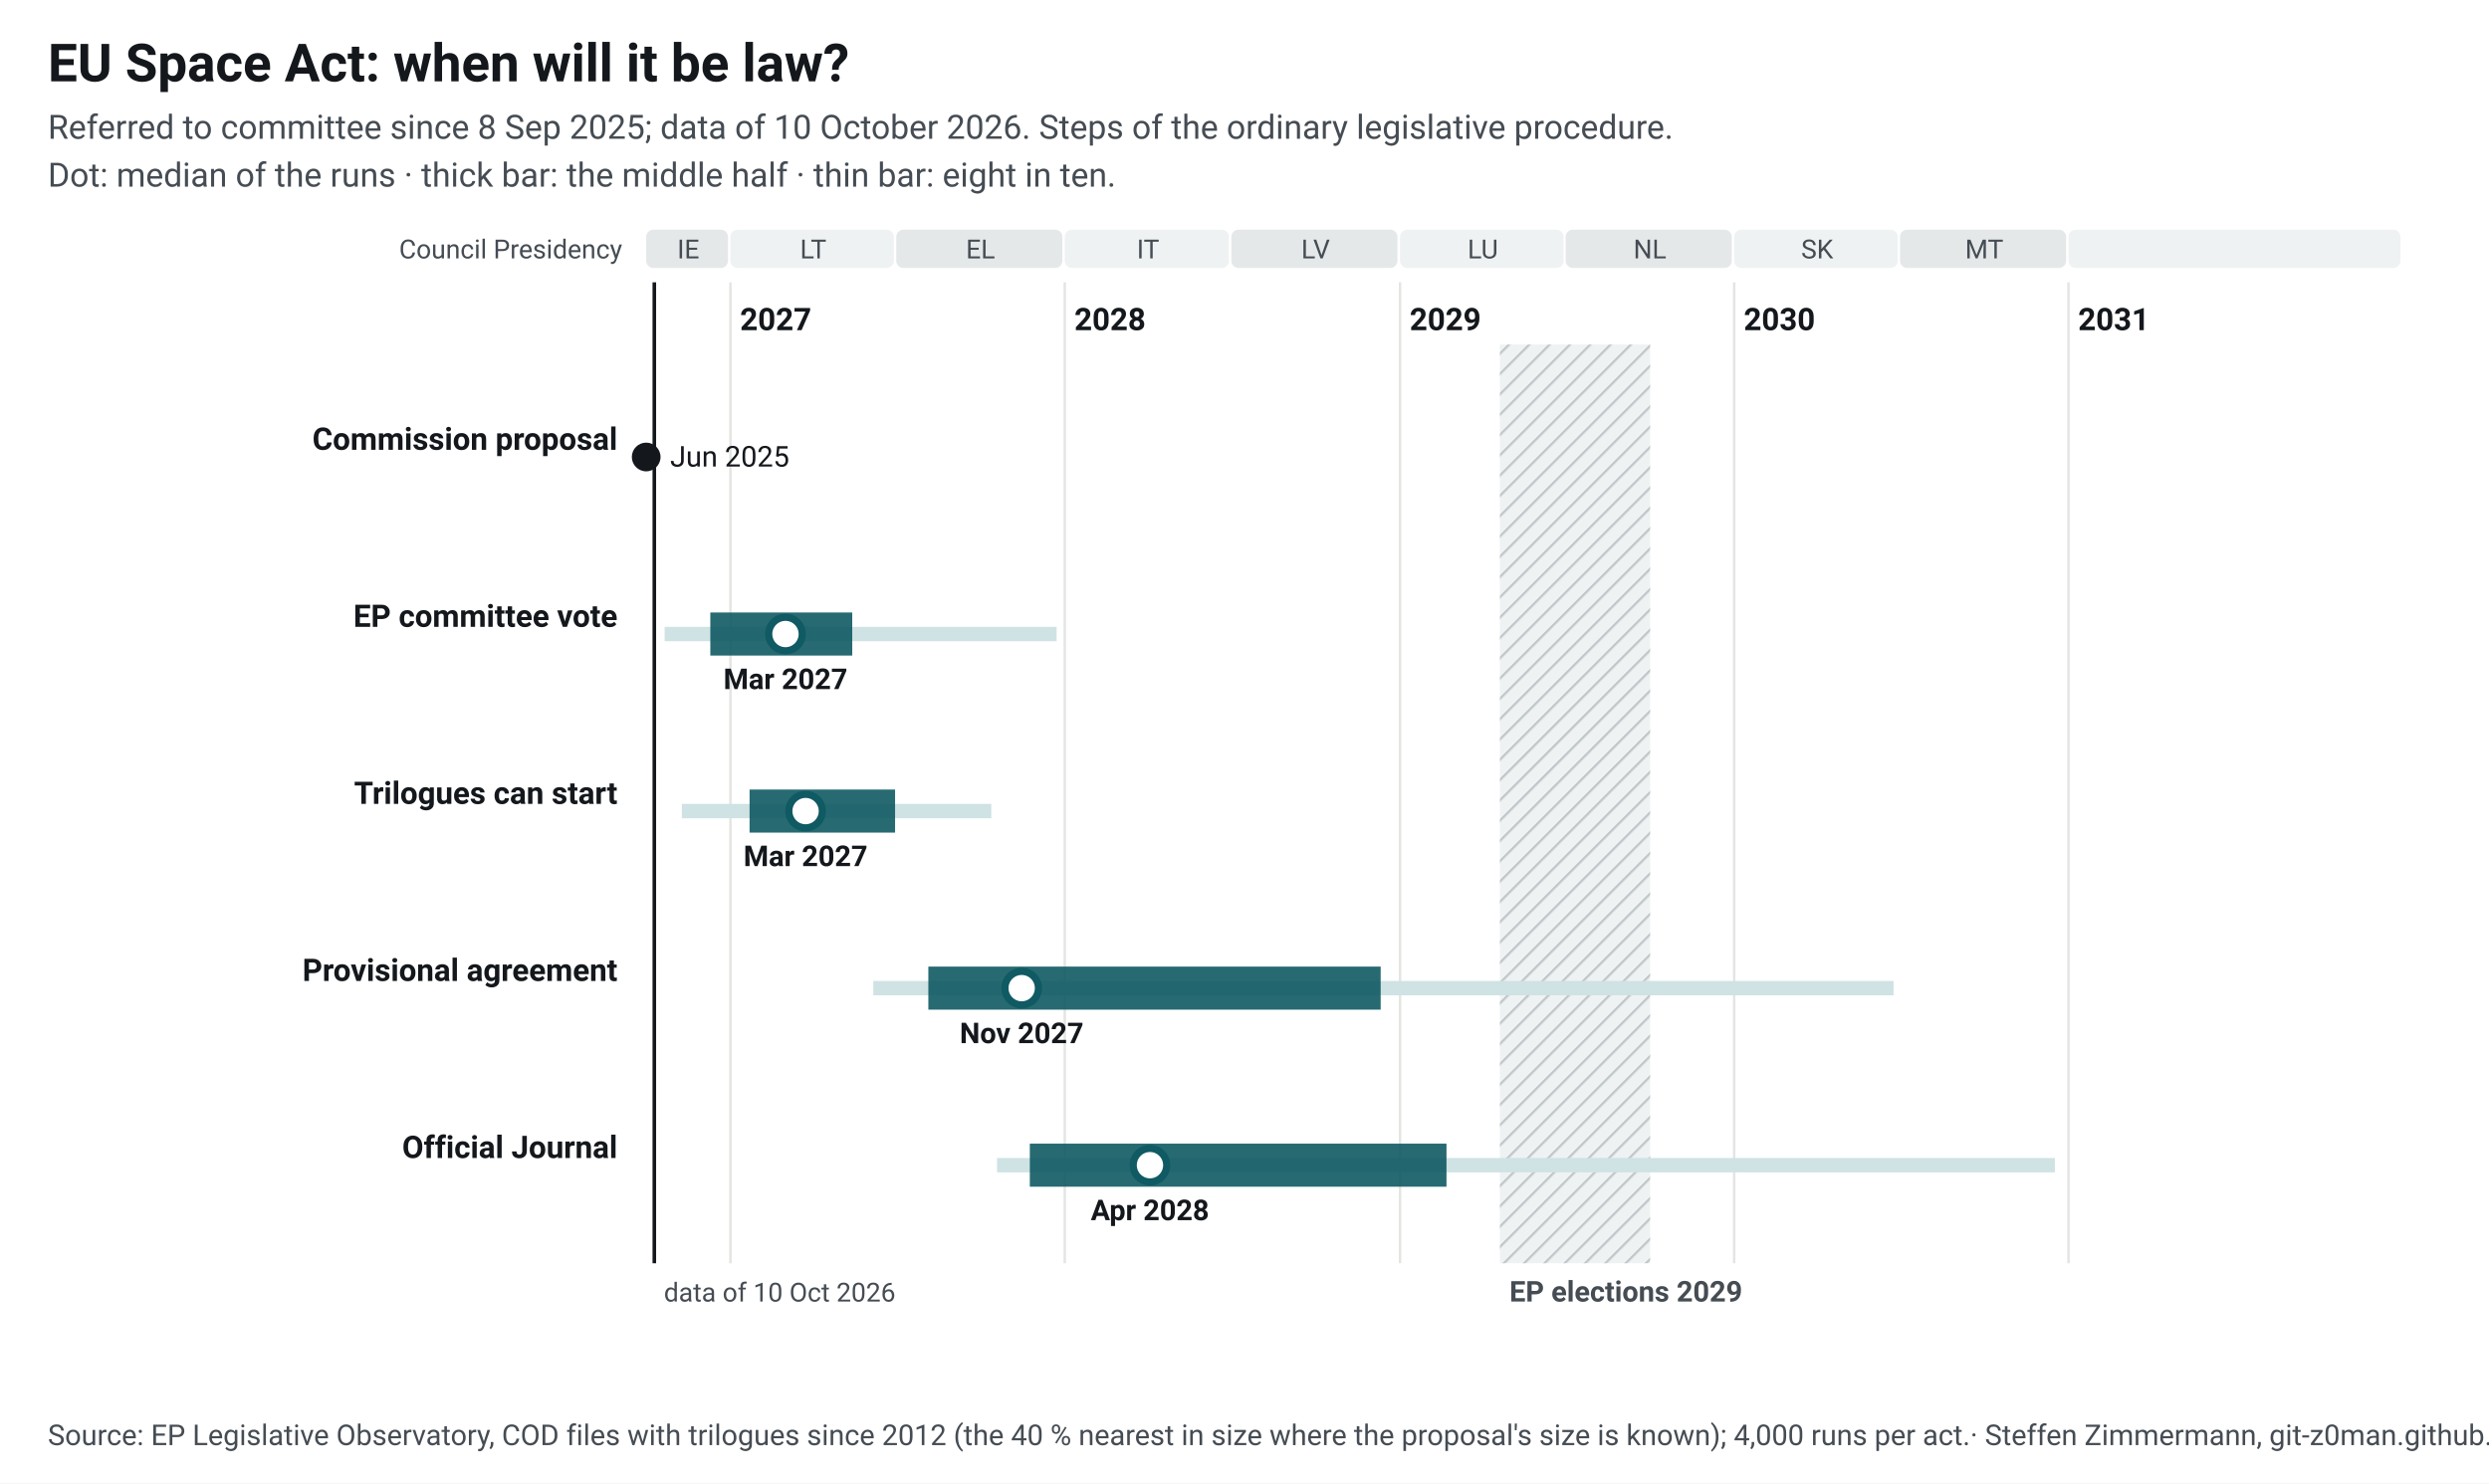
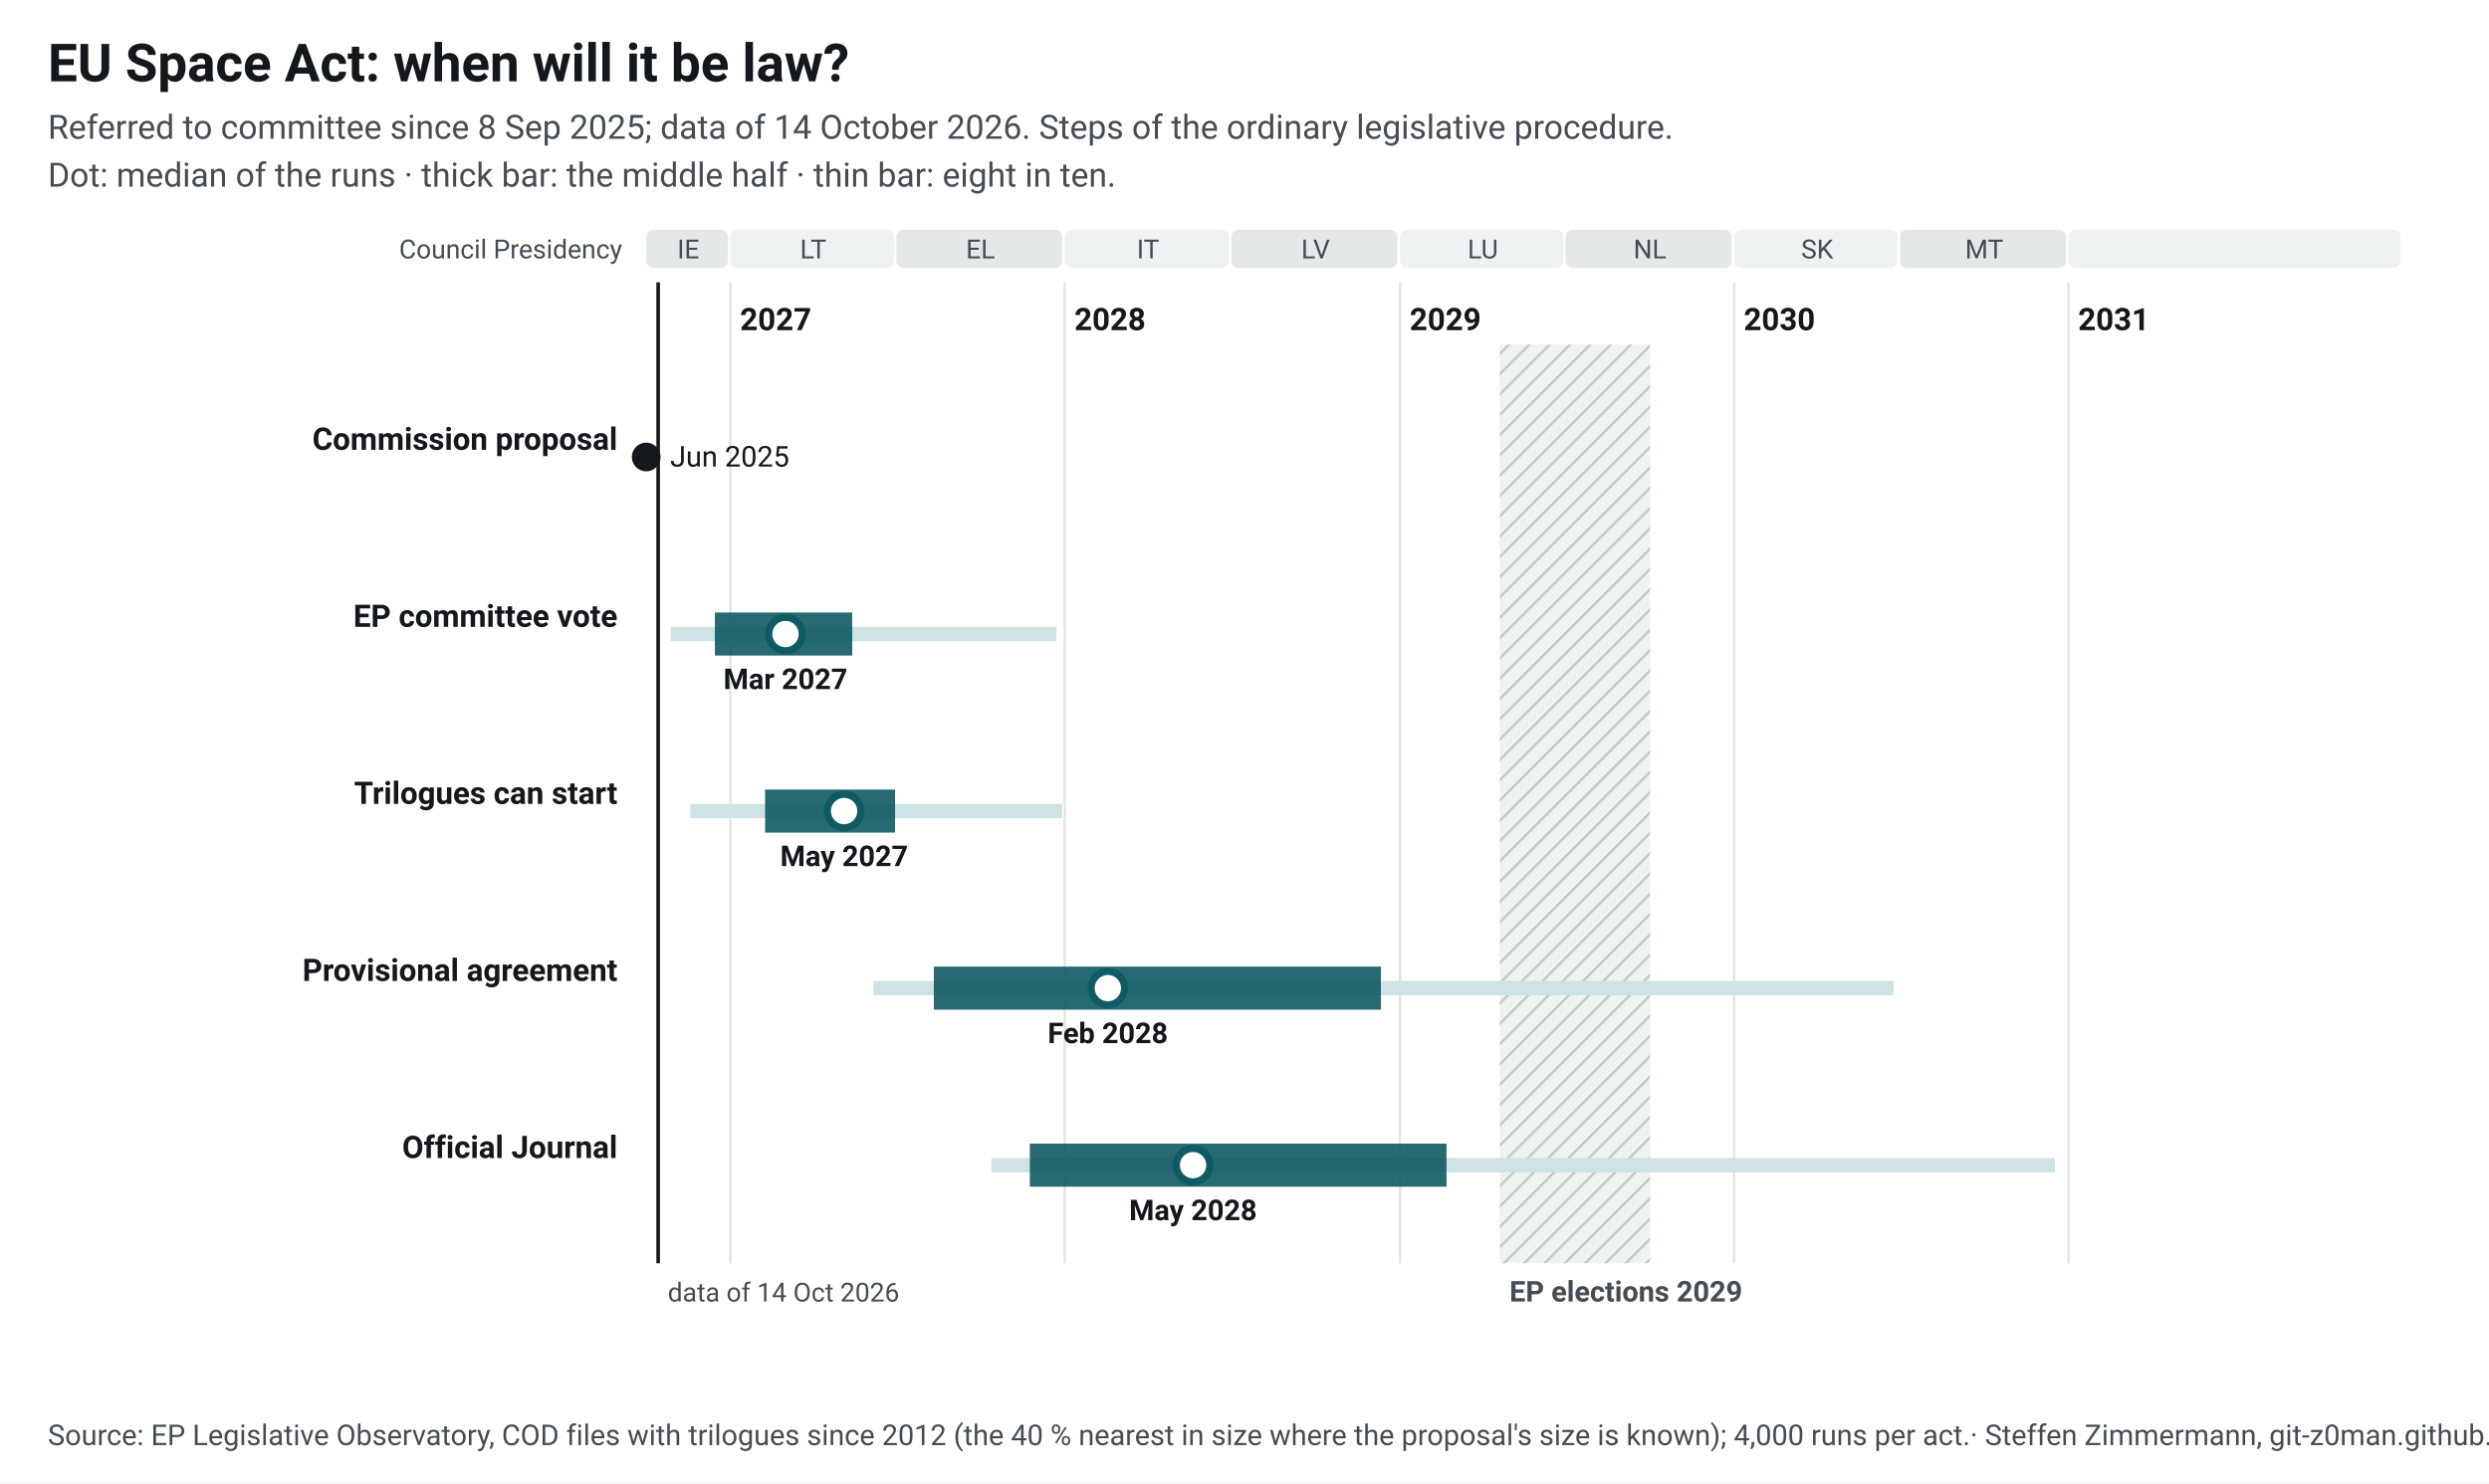
<svg xmlns="http://www.w3.org/2000/svg" width="1040" height="620" viewBox="0 0 1040 620" font-family="&quot;Source Sans 3&quot;, system-ui, -apple-system, Segoe UI, Roboto, Arial, sans-serif" font-size="13">
  <style>.ink{fill:#14181c}.mu{fill:#454c53}.gr{stroke:#e3e5e1;stroke-width:1}.pa{fill:#eef2f2}.pb{fill:#e4e8e9}.hb{fill:#eef2f2}.hl{stroke:#c3c9cc}.wt{fill:#454c53}.pt{fill:#14181c;paint-order:stroke;stroke:#fff;stroke-width:4px;stroke-linejoin:round}.pl{stroke:#14181c}.td{stroke:#14181c;stroke-width:1.5}.b50{fill:#0f5a63;opacity:.9}.b80{fill:#cfe2e4}.med{fill:#fff;stroke:#0f5a63}.fx{fill:#14181c}.c1{stroke:#0f5a63}.c2{stroke:#454c53;stroke-dasharray:7 4}a text{fill:#0f5a63}.nl-pending{fill:#0f5a63}.nl-adopted{fill:#5b646b}.nl-plan{fill:#fff;stroke:#14181c}.nl-open{fill:none;stroke:#14181c}.nl-q{fill:#14181c}.nl-row{stroke:#e3e5e1;stroke-width:.6}.nl-g-announced{fill:#f1f2f3}.nl-g-pending{fill:#e3eeef}.nl-g-adopted{fill:#eef2f2}</style>
  <rect width="1040" height="620" fill="#fff" />
  <text x="20" y="34" font-size="22" font-weight="700" class="ink">EU Space Act: when will it be law?</text>
-   <text x="20" y="58" font-size="14" class="mu">Referred to committee since 8 Sep 2025; data of 10 October 2026. Steps of the ordinary legislative procedure.</text>
+   <text x="20" y="58" font-size="14" class="mu">Referred to committee since 8 Sep 2025; data of 14 October 2026. Steps of the ordinary legislative procedure.</text>
  <text x="20" y="78" font-size="14" class="mu">Dot: median of the runs · thick bar: the middle half · thin bar: eight in ten.</text>
  <g transform="translate(20,92)">
    <defs>
      <pattern id="hatch" width="6" height="6" patternUnits="userSpaceOnUse" patternTransform="rotate(45)">
        <rect width="6" height="6" class="hb" />
        <line x1="0" y1="0" x2="0" y2="6" class="hl" stroke-width="2" />
      </pattern>
    </defs>
    <rect x="250.0" y="4" width="34.2" height="16" rx="3" class="pb" data-tip="Council Presidency: IE, Jul 2026 to Dec 2026" />
    <text x="267.6" y="16" text-anchor="middle" font-size="11" class="mu">IE</text>
    <rect x="285.2" y="4" width="68.3" height="16" rx="3" class="pa" data-tip="Council Presidency: LT, Jan 2027 to Jun 2027" />
    <text x="319.8" y="16" text-anchor="middle" font-size="11" class="mu">LT</text>
    <rect x="354.5" y="4" width="69.4" height="16" rx="3" class="pb" data-tip="Council Presidency: EL, Jul 2027 to Dec 2027" />
    <text x="389.7" y="16" text-anchor="middle" font-size="11" class="mu">EL</text>
    <rect x="424.9" y="4" width="68.6" height="16" rx="3" class="pa" data-tip="Council Presidency: IT, Jan 2028 to Jun 2028" />
    <text x="459.7" y="16" text-anchor="middle" font-size="11" class="mu">IT</text>
    <rect x="494.5" y="4" width="69.4" height="16" rx="3" class="pb" data-tip="Council Presidency: LV, Jul 2028 to Dec 2028" />
    <text x="529.7" y="16" text-anchor="middle" font-size="11" class="mu">LV</text>
    <rect x="565.0" y="4" width="68.3" height="16" rx="3" class="pa" data-tip="Council Presidency: LU, Jan 2029 to Jun 2029" />
    <text x="599.6" y="16" text-anchor="middle" font-size="11" class="mu">LU</text>
    <rect x="634.2" y="4" width="69.4" height="16" rx="3" class="pb" data-tip="Council Presidency: NL, Jul 2029 to Dec 2029" />
    <text x="669.4" y="16" text-anchor="middle" font-size="11" class="mu">NL</text>
    <rect x="704.6" y="4" width="68.3" height="16" rx="3" class="pa" data-tip="Council Presidency: SK, Jan 2030 to Jun 2030" />
    <text x="739.3" y="16" text-anchor="middle" font-size="11" class="mu">SK</text>
    <rect x="773.9" y="4" width="69.4" height="16" rx="3" class="pb" data-tip="Council Presidency: MT, Jul 2030 to Dec 2030" />
    <text x="809.1" y="16" text-anchor="middle" font-size="11" class="mu">MT</text>
    <rect x="844.3" y="4" width="138.7" height="16" rx="3" class="pa" data-tip="Council Presidency: not decided, Jan 2031 to Dec 2031" />
    <text x="914.2" y="16" text-anchor="middle" font-size="11" class="mu" />
    <line x1="285.2" y1="26" x2="285.2" y2="436" class="gr" />
    <text x="289.2" y="46" font-weight="600" class="ink">2027</text>
    <line x1="424.9" y1="26" x2="424.9" y2="436" class="gr" />
    <text x="428.9" y="46" font-weight="600" class="ink">2028</text>
    <line x1="565.0" y1="26" x2="565.0" y2="436" class="gr" />
    <text x="569.0" y="46" font-weight="600" class="ink">2029</text>
    <line x1="704.6" y1="26" x2="704.6" y2="436" class="gr" />
    <text x="708.6" y="46" font-weight="600" class="ink">2030</text>
    <line x1="844.3" y1="26" x2="844.3" y2="436" class="gr" />
    <text x="848.3" y="46" font-weight="600" class="ink">2031</text>
    <rect x="606.7" y="52" width="62.8" height="384" fill="url(#hatch)" data-tip="European elections 2029: Parliament does no legislative work from its last session in April until the new committees vote again in October (assumption, as in 2024; the dates are not set yet)." />
    <text x="610.7" y="452" font-size="12" font-weight="600" class="wt">EP elections 2029</text>
    <text x="240" y="16" text-anchor="end" font-size="11" class="mu">Council Presidency</text>
-     <line x1="253.4" y1="26" x2="253.4" y2="436" class="td" />
-     <text x="257.4" y="452" font-size="11" class="mu">data of 10 Oct 2026</text>
+     <line x1="255.0" y1="26" x2="255.0" y2="436" class="td" />
+     <text x="259.0" y="452" font-size="11" class="mu">data of 14 Oct 2026</text>
    <text x="238" y="96.0" text-anchor="end" font-weight="600" class="ink lnk">Commission proposal</text>
    <circle cx="250.0" cy="99.0" r="6" class="fx" data-tip="Commission proposal: 25 Jun 2025" />
    <text x="260.0" y="103.0" font-size="12" class="ink">Jun 2025</text>
    <text x="238" y="170.0" text-anchor="end" font-weight="600" class="ink lnk">EP committee vote</text>
-     <rect x="257.7" y="170.0" width="163.8" height="6" class="b80" data-tip="EP committee vote: median Mar 2027; half of the runs Dec 2026 to May 2027; eight in ten Oct 2026 to Dec 2027" />
-     <rect x="276.8" y="164.0" width="59.3" height="18" class="b50" data-tip="EP committee vote: median Mar 2027; half of the runs Dec 2026 to May 2027; eight in ten Oct 2026 to Dec 2027" />
+     <rect x="260.3" y="170.0" width="161.1" height="6" class="b80" data-tip="EP committee vote: median Mar 2027; half of the runs Dec 2026 to May 2027; eight in ten Oct 2026 to Dec 2027" />
+     <rect x="278.7" y="164.0" width="57.4" height="18" class="b50" data-tip="EP committee vote: median Mar 2027; half of the runs Dec 2026 to May 2027; eight in ten Oct 2026 to Dec 2027" />
    <circle cx="308.2" cy="173.0" r="7" class="med" stroke-width="3" data-tip="EP committee vote: median Mar 2027; half of the runs Dec 2026 to May 2027; eight in ten Oct 2026 to Dec 2027" />
    <text x="308.2" y="196.0" text-anchor="middle" font-size="12" font-weight="600" class="ink">Mar 2027</text>
    <text x="238" y="244.0" text-anchor="end" font-weight="600" class="ink lnk">Trilogues can start</text>
-     <rect x="264.9" y="244.0" width="129.3" height="6" class="b80" data-tip="Trilogues can start: median Mar 2027; half of the runs Jan 2027 to Jun 2027; eight in ten Nov 2026 to Oct 2027" />
-     <rect x="293.2" y="238.0" width="60.8" height="18" class="b50" data-tip="Trilogues can start: median Mar 2027; half of the runs Jan 2027 to Jun 2027; eight in ten Nov 2026 to Oct 2027" />
-     <circle cx="316.6" cy="247.0" r="7" class="med" stroke-width="3" data-tip="Trilogues can start: median Mar 2027; half of the runs Jan 2027 to Jun 2027; eight in ten Nov 2026 to Oct 2027" />
-     <text x="316.6" y="270.0" text-anchor="middle" font-size="12" font-weight="600" class="ink">Mar 2027</text>
+     <rect x="268.4" y="244.0" width="155.4" height="6" class="b80" data-tip="Trilogues can start: median May 2027; half of the runs Feb 2027 to Jun 2027; eight in ten Nov 2026 to Dec 2027" />
+     <rect x="299.7" y="238.0" width="54.3" height="18" class="b50" data-tip="Trilogues can start: median May 2027; half of the runs Feb 2027 to Jun 2027; eight in ten Nov 2026 to Dec 2027" />
+     <circle cx="332.7" cy="247.0" r="7" class="med" stroke-width="3" data-tip="Trilogues can start: median May 2027; half of the runs Feb 2027 to Jun 2027; eight in ten Nov 2026 to Dec 2027" />
+     <text x="332.7" y="270.0" text-anchor="middle" font-size="12" font-weight="600" class="ink">May 2027</text>
    <text x="238" y="318.0" text-anchor="end" font-weight="600" class="ink lnk">Provisional agreement</text>
-     <rect x="344.9" y="318.0" width="426.3" height="6" class="b80" data-tip="Provisional agreement: median Nov 2027; half of the runs Aug 2027 to Dec 2028; eight in ten Jun 2027 to Jun 2030" />
-     <rect x="367.9" y="312.0" width="189.0" height="18" class="b50" data-tip="Provisional agreement: median Nov 2027; half of the runs Aug 2027 to Dec 2028; eight in ten Jun 2027 to Jun 2030" />
-     <circle cx="406.9" cy="321.0" r="7" class="med" stroke-width="3" data-tip="Provisional agreement: median Nov 2027; half of the runs Aug 2027 to Dec 2028; eight in ten Jun 2027 to Jun 2030" />
-     <text x="406.9" y="344.0" text-anchor="middle" font-size="12" font-weight="600" class="ink">Nov 2027</text>
+     <rect x="344.9" y="318.0" width="426.3" height="6" class="b80" data-tip="Provisional agreement: median Feb 2028; half of the runs Aug 2027 to Dec 2028; eight in ten Jun 2027 to Jun 2030" />
+     <rect x="370.2" y="312.0" width="186.8" height="18" class="b50" data-tip="Provisional agreement: median Feb 2028; half of the runs Aug 2027 to Dec 2028; eight in ten Jun 2027 to Jun 2030" />
+     <circle cx="442.9" cy="321.0" r="7" class="med" stroke-width="3" data-tip="Provisional agreement: median Feb 2028; half of the runs Aug 2027 to Dec 2028; eight in ten Jun 2027 to Jun 2030" />
+     <text x="442.9" y="344.0" text-anchor="middle" font-size="12" font-weight="600" class="ink">Feb 2028</text>
    <text x="238" y="392.0" text-anchor="end" font-weight="600" class="ink lnk">Official Journal</text>
-     <rect x="396.6" y="392.0" width="442.0" height="6" class="b80" data-tip="Official Journal: median Apr 2028; half of the runs Nov 2027 to Feb 2029; eight in ten Oct 2027 to Dec 2030" />
-     <rect x="410.3" y="386.0" width="174.1" height="18" class="b50" data-tip="Official Journal: median Apr 2028; half of the runs Nov 2027 to Feb 2029; eight in ten Oct 2027 to Dec 2030" />
-     <circle cx="460.5" cy="395.0" r="7" class="med" stroke-width="3" data-tip="Official Journal: median Apr 2028; half of the runs Nov 2027 to Feb 2029; eight in ten Oct 2027 to Dec 2030" />
-     <text x="460.5" y="418.0" text-anchor="middle" font-size="12" font-weight="600" class="ink">Apr 2028</text>
+     <rect x="394.3" y="392.0" width="444.3" height="6" class="b80" data-tip="Official Journal: median May 2028; half of the runs Nov 2027 to Feb 2029; eight in ten Oct 2027 to Dec 2030" />
+     <rect x="410.3" y="386.0" width="174.1" height="18" class="b50" data-tip="Official Journal: median May 2028; half of the runs Nov 2027 to Feb 2029; eight in ten Oct 2027 to Dec 2030" />
+     <circle cx="478.5" cy="395.0" r="7" class="med" stroke-width="3" data-tip="Official Journal: median May 2028; half of the runs Nov 2027 to Feb 2029; eight in ten Oct 2027 to Dec 2030" />
+     <text x="478.5" y="418.0" text-anchor="middle" font-size="12" font-weight="600" class="ink">May 2028</text>
  </g>
  <text x="20" y="604" font-size="12" class="mu">Source: EP Legislative Observatory, COD files with trilogues since 2012 (the 40 % nearest in size where the proposal's size is known); 4,000 runs per act.<tspan> · Steffen Zimmermann, git-z0man.github.io/eu-regulation-timeline, CC BY 4.0</tspan>
  </text>
</svg>
